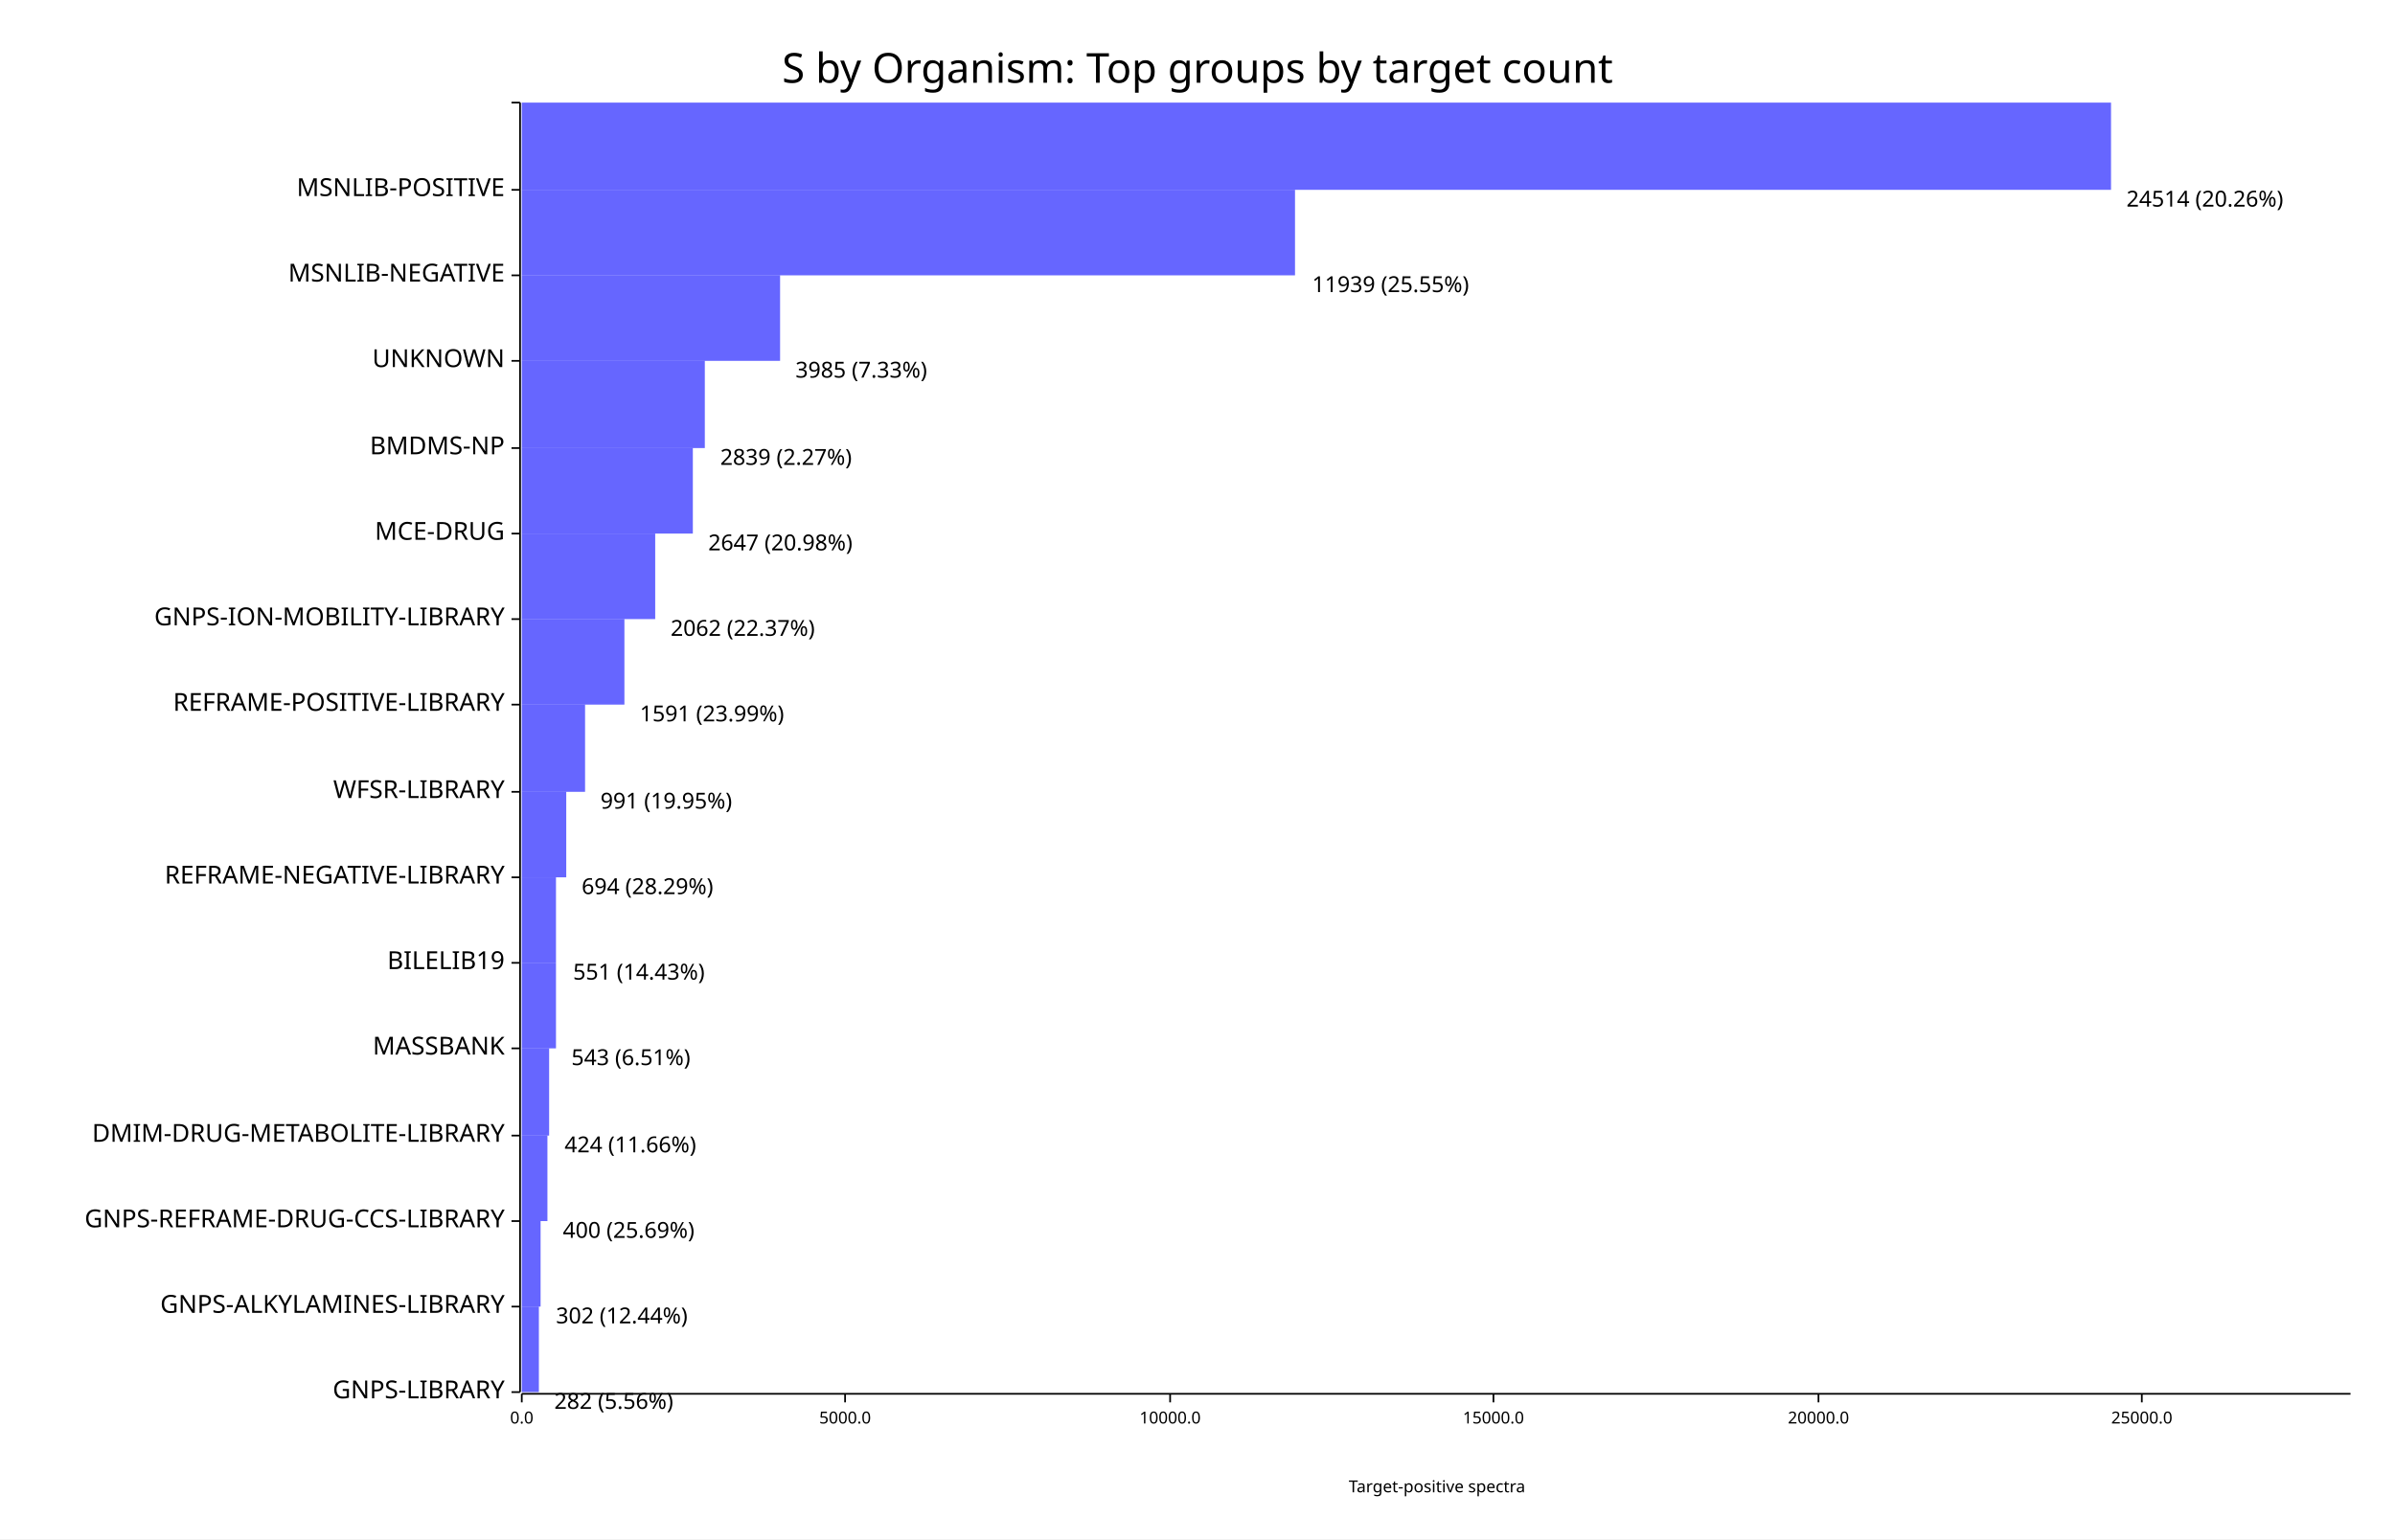
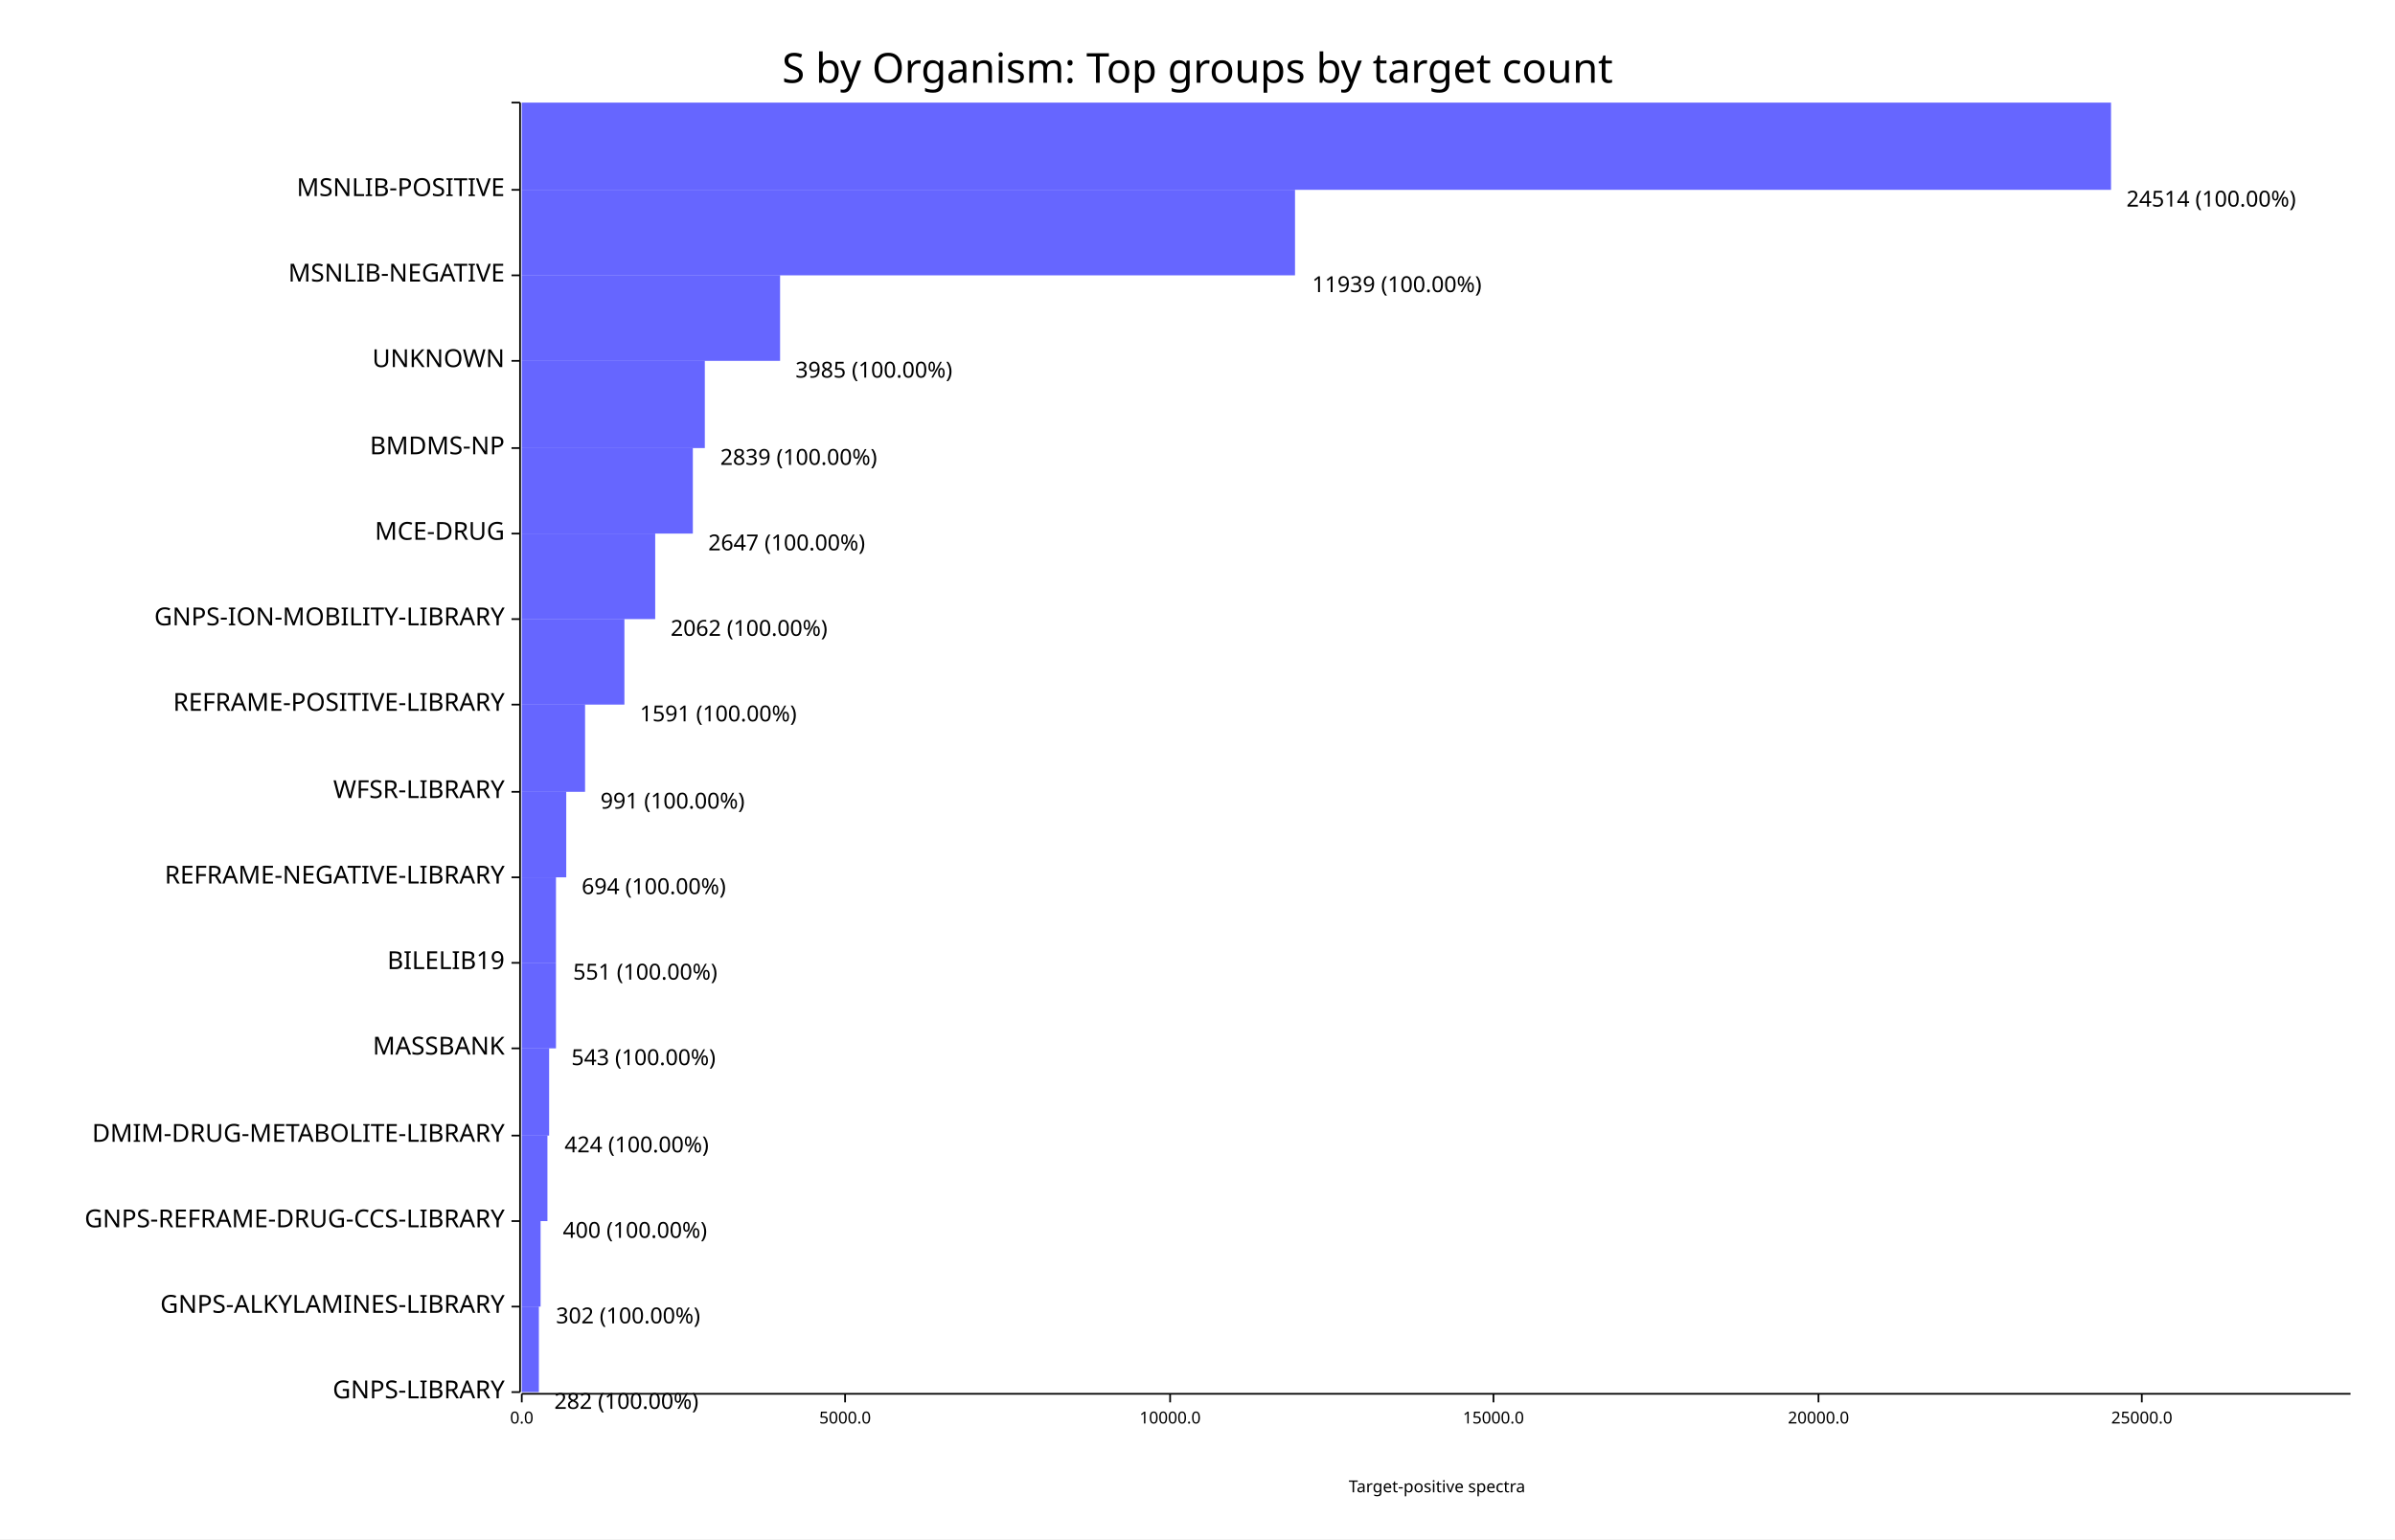
<svg xmlns="http://www.w3.org/2000/svg" width="1400" height="900" viewBox="0 0 1400 900">
  <rect x="0" y="0" width="1400" height="900" opacity="1" fill="#FFFFFF" stroke="none" />
  <text x="700" y="30" dy="0.76em" text-anchor="middle" font-family="sans-serif" font-size="24.194" opacity="1" fill="#000000">
S by Organism: Top groups by target count
</text>
  <text x="840" y="875" dy="-0.5ex" text-anchor="middle" font-family="sans-serif" font-size="9.677" opacity="1" fill="#000000">
Target-positive spectra
</text>
  <polyline fill="none" opacity="1" stroke="#000000" stroke-width="1" points="304,60 304,814 " />
  <text x="295" y="814" dy="0.5ex" text-anchor="end" font-family="sans-serif" font-size="14.516" opacity="1" fill="#000000">
GNPS-LIBRARY
</text>
  <polyline fill="none" opacity="1" stroke="#000000" stroke-width="1" points="299,814 304,814 " />
  <text x="295" y="764" dy="0.5ex" text-anchor="end" font-family="sans-serif" font-size="14.516" opacity="1" fill="#000000">
GNPS-ALKYLAMINES-LIBRARY
</text>
  <polyline fill="none" opacity="1" stroke="#000000" stroke-width="1" points="299,764 304,764 " />
  <text x="295" y="714" dy="0.5ex" text-anchor="end" font-family="sans-serif" font-size="14.516" opacity="1" fill="#000000">
GNPS-REFRAME-DRUG-CCS-LIBRARY
</text>
  <polyline fill="none" opacity="1" stroke="#000000" stroke-width="1" points="299,714 304,714 " />
  <text x="295" y="664" dy="0.5ex" text-anchor="end" font-family="sans-serif" font-size="14.516" opacity="1" fill="#000000">
DMIM-DRUG-METABOLITE-LIBRARY
</text>
  <polyline fill="none" opacity="1" stroke="#000000" stroke-width="1" points="299,664 304,664 " />
  <text x="295" y="613" dy="0.5ex" text-anchor="end" font-family="sans-serif" font-size="14.516" opacity="1" fill="#000000">
MASSBANK
</text>
  <polyline fill="none" opacity="1" stroke="#000000" stroke-width="1" points="299,613 304,613 " />
  <text x="295" y="563" dy="0.5ex" text-anchor="end" font-family="sans-serif" font-size="14.516" opacity="1" fill="#000000">
BILELIB19
</text>
  <polyline fill="none" opacity="1" stroke="#000000" stroke-width="1" points="299,563 304,563 " />
  <text x="295" y="513" dy="0.5ex" text-anchor="end" font-family="sans-serif" font-size="14.516" opacity="1" fill="#000000">
REFRAME-NEGATIVE-LIBRARY
</text>
  <polyline fill="none" opacity="1" stroke="#000000" stroke-width="1" points="299,513 304,513 " />
  <text x="295" y="463" dy="0.5ex" text-anchor="end" font-family="sans-serif" font-size="14.516" opacity="1" fill="#000000">
WFSR-LIBRARY
</text>
  <polyline fill="none" opacity="1" stroke="#000000" stroke-width="1" points="299,463 304,463 " />
  <text x="295" y="412" dy="0.5ex" text-anchor="end" font-family="sans-serif" font-size="14.516" opacity="1" fill="#000000">
REFRAME-POSITIVE-LIBRARY
</text>
  <polyline fill="none" opacity="1" stroke="#000000" stroke-width="1" points="299,412 304,412 " />
  <text x="295" y="362" dy="0.5ex" text-anchor="end" font-family="sans-serif" font-size="14.516" opacity="1" fill="#000000">
GNPS-ION-MOBILITY-LIBRARY
</text>
  <polyline fill="none" opacity="1" stroke="#000000" stroke-width="1" points="299,362 304,362 " />
  <text x="295" y="312" dy="0.5ex" text-anchor="end" font-family="sans-serif" font-size="14.516" opacity="1" fill="#000000">
MCE-DRUG
</text>
  <polyline fill="none" opacity="1" stroke="#000000" stroke-width="1" points="299,312 304,312 " />
  <text x="295" y="262" dy="0.5ex" text-anchor="end" font-family="sans-serif" font-size="14.516" opacity="1" fill="#000000">
BMDMS-NP
</text>
  <polyline fill="none" opacity="1" stroke="#000000" stroke-width="1" points="299,262 304,262 " />
  <text x="295" y="211" dy="0.5ex" text-anchor="end" font-family="sans-serif" font-size="14.516" opacity="1" fill="#000000">
UNKNOWN
</text>
  <polyline fill="none" opacity="1" stroke="#000000" stroke-width="1" points="299,211 304,211 " />
  <text x="295" y="161" dy="0.5ex" text-anchor="end" font-family="sans-serif" font-size="14.516" opacity="1" fill="#000000">
MSNLIB-NEGATIVE
</text>
  <polyline fill="none" opacity="1" stroke="#000000" stroke-width="1" points="299,161 304,161 " />
  <text x="295" y="111" dy="0.5ex" text-anchor="end" font-family="sans-serif" font-size="14.516" opacity="1" fill="#000000">
MSNLIB-POSITIVE
</text>
  <polyline fill="none" opacity="1" stroke="#000000" stroke-width="1" points="299,111 304,111 " />
  <text x="295" y="60" dy="0.5ex" text-anchor="end" font-family="sans-serif" font-size="14.516" opacity="1" fill="#000000">

</text>
  <polyline fill="none" opacity="1" stroke="#000000" stroke-width="1" points="299,60 304,60 " />
  <polyline fill="none" opacity="1" stroke="#000000" stroke-width="1" points="305,815 1374,815 " />
  <text x="305" y="825" dy="0.76em" text-anchor="middle" font-family="sans-serif" font-size="9.677" opacity="1" fill="#000000">
0.0
</text>
  <polyline fill="none" opacity="1" stroke="#000000" stroke-width="1" points="305,815 305,820 " />
  <text x="494" y="825" dy="0.76em" text-anchor="middle" font-family="sans-serif" font-size="9.677" opacity="1" fill="#000000">
5000.0
</text>
  <polyline fill="none" opacity="1" stroke="#000000" stroke-width="1" points="494,815 494,820 " />
  <text x="684" y="825" dy="0.76em" text-anchor="middle" font-family="sans-serif" font-size="9.677" opacity="1" fill="#000000">
10000.0
</text>
  <polyline fill="none" opacity="1" stroke="#000000" stroke-width="1" points="684,815 684,820 " />
  <text x="873" y="825" dy="0.76em" text-anchor="middle" font-family="sans-serif" font-size="9.677" opacity="1" fill="#000000">
15000.0
</text>
  <polyline fill="none" opacity="1" stroke="#000000" stroke-width="1" points="873,815 873,820 " />
  <text x="1063" y="825" dy="0.76em" text-anchor="middle" font-family="sans-serif" font-size="9.677" opacity="1" fill="#000000">
20000.0
</text>
  <polyline fill="none" opacity="1" stroke="#000000" stroke-width="1" points="1063,815 1063,820 " />
  <text x="1252" y="825" dy="0.76em" text-anchor="middle" font-family="sans-serif" font-size="9.677" opacity="1" fill="#000000">
25000.0
</text>
  <polyline fill="none" opacity="1" stroke="#000000" stroke-width="1" points="1252,815 1252,820 " />
  <rect x="305" y="764" width="10" height="50" opacity="0.6" fill="#0000FF" stroke="none" />
  <text x="324" y="814" dy="0.76em" text-anchor="start" font-family="sans-serif" font-size="12.903" opacity="1" fill="#000000">
- 282 (5.56%)
+ 282 (100.00%)
</text>
  <rect x="305" y="714" width="11" height="50" opacity="0.6" fill="#0000FF" stroke="none" />
  <text x="325" y="764" dy="0.76em" text-anchor="start" font-family="sans-serif" font-size="12.903" opacity="1" fill="#000000">
- 302 (12.44%)
+ 302 (100.00%)
</text>
  <rect x="305" y="664" width="15" height="50" opacity="0.6" fill="#0000FF" stroke="none" />
  <text x="329" y="714" dy="0.76em" text-anchor="start" font-family="sans-serif" font-size="12.903" opacity="1" fill="#000000">
- 400 (25.69%)
+ 400 (100.00%)
</text>
  <rect x="305" y="613" width="16" height="51" opacity="0.6" fill="#0000FF" stroke="none" />
  <text x="330" y="664" dy="0.76em" text-anchor="start" font-family="sans-serif" font-size="12.903" opacity="1" fill="#000000">
- 424 (11.66%)
+ 424 (100.00%)
</text>
  <rect x="305" y="563" width="20" height="50" opacity="0.6" fill="#0000FF" stroke="none" />
  <text x="334" y="613" dy="0.76em" text-anchor="start" font-family="sans-serif" font-size="12.903" opacity="1" fill="#000000">
- 543 (6.51%)
+ 543 (100.00%)
</text>
  <rect x="305" y="513" width="20" height="50" opacity="0.6" fill="#0000FF" stroke="none" />
  <text x="335" y="563" dy="0.76em" text-anchor="start" font-family="sans-serif" font-size="12.903" opacity="1" fill="#000000">
- 551 (14.43%)
+ 551 (100.00%)
</text>
  <rect x="305" y="463" width="26" height="50" opacity="0.6" fill="#0000FF" stroke="none" />
  <text x="340" y="513" dy="0.76em" text-anchor="start" font-family="sans-serif" font-size="12.903" opacity="1" fill="#000000">
- 694 (28.29%)
+ 694 (100.00%)
</text>
  <rect x="305" y="412" width="37" height="51" opacity="0.6" fill="#0000FF" stroke="none" />
  <text x="351" y="463" dy="0.76em" text-anchor="start" font-family="sans-serif" font-size="12.903" opacity="1" fill="#000000">
- 991 (19.95%)
+ 991 (100.00%)
</text>
  <rect x="305" y="362" width="60" height="50" opacity="0.6" fill="#0000FF" stroke="none" />
  <text x="374" y="412" dy="0.76em" text-anchor="start" font-family="sans-serif" font-size="12.903" opacity="1" fill="#000000">
- 1591 (23.99%)
+ 1591 (100.00%)
</text>
  <rect x="305" y="312" width="78" height="50" opacity="0.6" fill="#0000FF" stroke="none" />
  <text x="392" y="362" dy="0.76em" text-anchor="start" font-family="sans-serif" font-size="12.903" opacity="1" fill="#000000">
- 2062 (22.37%)
+ 2062 (100.00%)
</text>
  <rect x="305" y="262" width="100" height="50" opacity="0.6" fill="#0000FF" stroke="none" />
  <text x="414" y="312" dy="0.76em" text-anchor="start" font-family="sans-serif" font-size="12.903" opacity="1" fill="#000000">
- 2647 (20.98%)
+ 2647 (100.00%)
</text>
  <rect x="305" y="211" width="107" height="51" opacity="0.6" fill="#0000FF" stroke="none" />
  <text x="421" y="262" dy="0.76em" text-anchor="start" font-family="sans-serif" font-size="12.903" opacity="1" fill="#000000">
- 2839 (2.27%)
+ 2839 (100.00%)
</text>
  <rect x="305" y="161" width="151" height="50" opacity="0.6" fill="#0000FF" stroke="none" />
  <text x="465" y="211" dy="0.76em" text-anchor="start" font-family="sans-serif" font-size="12.903" opacity="1" fill="#000000">
- 3985 (7.33%)
+ 3985 (100.00%)
</text>
  <rect x="305" y="111" width="452" height="50" opacity="0.6" fill="#0000FF" stroke="none" />
  <text x="767" y="161" dy="0.76em" text-anchor="start" font-family="sans-serif" font-size="12.903" opacity="1" fill="#000000">
- 11939 (25.55%)
+ 11939 (100.00%)
</text>
  <rect x="305" y="60" width="929" height="51" opacity="0.6" fill="#0000FF" stroke="none" />
  <text x="1243" y="111" dy="0.76em" text-anchor="start" font-family="sans-serif" font-size="12.903" opacity="1" fill="#000000">
- 24514 (20.26%)
+ 24514 (100.00%)
</text>
</svg>
